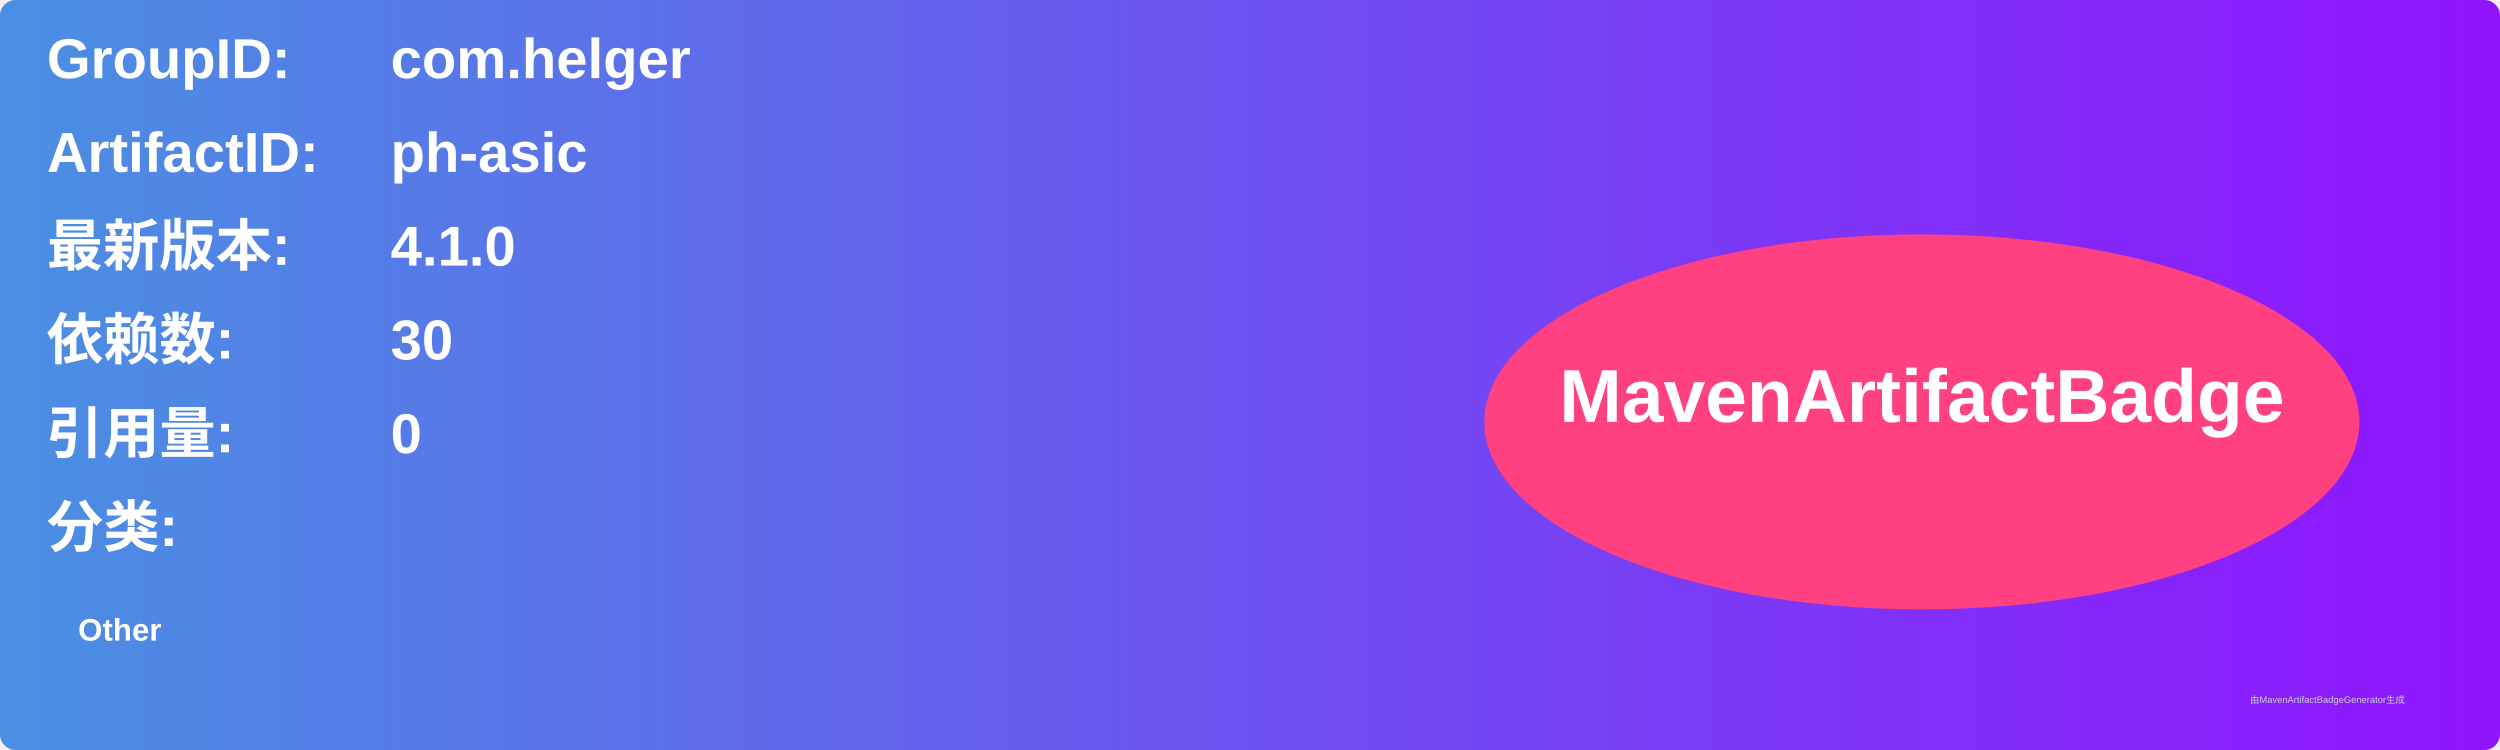
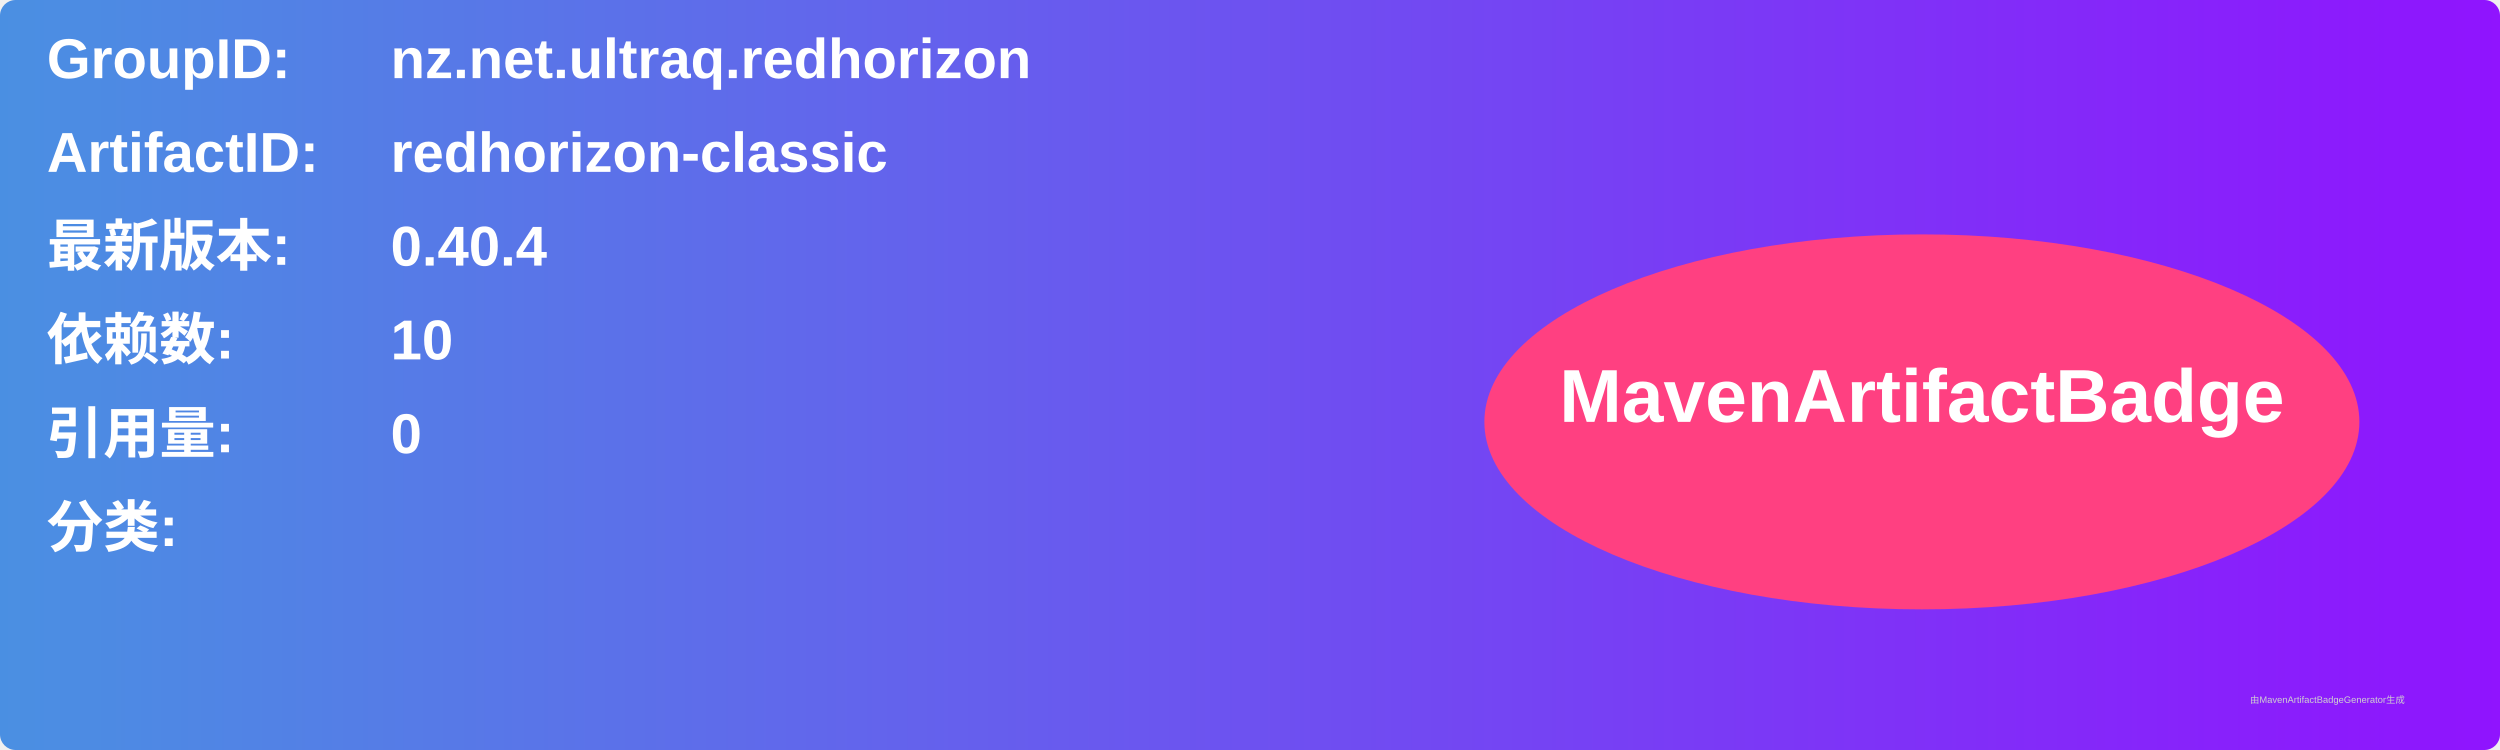
<svg xmlns="http://www.w3.org/2000/svg" width="800" height="240" viewBox="0 0 800 240">
  <linearGradient id="grad" x1="0%" y1="0%" x2="100%" y2="0%">
    <stop offset="0%" stop-color="#4a90e2" />
    <stop offset="100%" stop-color="#9013fe" />
  </linearGradient>
  <rect width="100%" height="100%" rx="5" ry="5" fill="url(#grad)" />
  <g transform="translate(15, 15)">
    <text x="0" y="10" font-family="Arial" font-size="18" fill="white" font-weight="bold" width="260">GroupID:</text>
-     <text x="110" y="10" font-family="Arial" font-size="18" fill="white" font-weight="bold" width="460">com.helger</text>
+     <text x="110" y="10" font-family="Arial" font-size="18" fill="white" font-weight="bold" width="460">nz.net.ultraq.redhorizon</text>
    <text x="0" y="40" font-family="Arial" font-size="18" fill="white" font-weight="bold" width="260">ArtifactID:</text>
-     <text x="110" y="40" font-family="Arial" font-size="18" fill="white" font-weight="bold" width="460">ph-asic</text>
+     <text x="110" y="40" font-family="Arial" font-size="18" fill="white" font-weight="bold" width="460">redhorizon-classic</text>
    <text x="0" y="70" font-family="Arial" font-size="18" fill="white" font-weight="bold">最新版本:</text>
    <text x="110" y="70" font-family="Arial" font-size="18" fill="white" font-weight="bold">
-       <tspan font-weight="bold">4.1.0</tspan>
+       <tspan font-weight="bold">0.40.4</tspan>
    </text>
    <text x="0" y="100" font-family="Arial" font-size="18" fill="white" font-weight="bold">依赖数: </text>
    <text x="110" y="100" font-family="Arial" font-size="18" fill="white">
-       <tspan font-weight="bold">30</tspan>
+       <tspan font-weight="bold">10</tspan>
    </text>
    <text x="0" y="130" font-family="Arial" font-size="18" fill="white" font-weight="bold">引用量: </text>
    <text x="110" y="130" font-family="Arial" font-size="18" fill="white">
      <tspan font-weight="bold">0</tspan>
    </text>
    <text x="0" y="160" font-family="Arial" font-size="18" fill="white" font-weight="bold">分类:</text>
    <text x="10" y="190" font-family="Arial" font-size="10" fill="white">
-       <tspan font-weight="bold">Other</tspan>
+       <tspan font-weight="bold" />
    </text>
    <ellipse cx="600" cy="120" rx="140" ry="60" fill="#ff4081" />
    <text x="600" y="120" text-anchor="middle" font-family="Arial" font-size="24" fill="white" font-weight="bold">MavenArtifactBadge</text>
  </g>
  <text x="720" y="225" font-family="Arial" font-size="3" fill="#d0d0d0">由MavenArtifactBadgeGenerator生成</text>
</svg>
